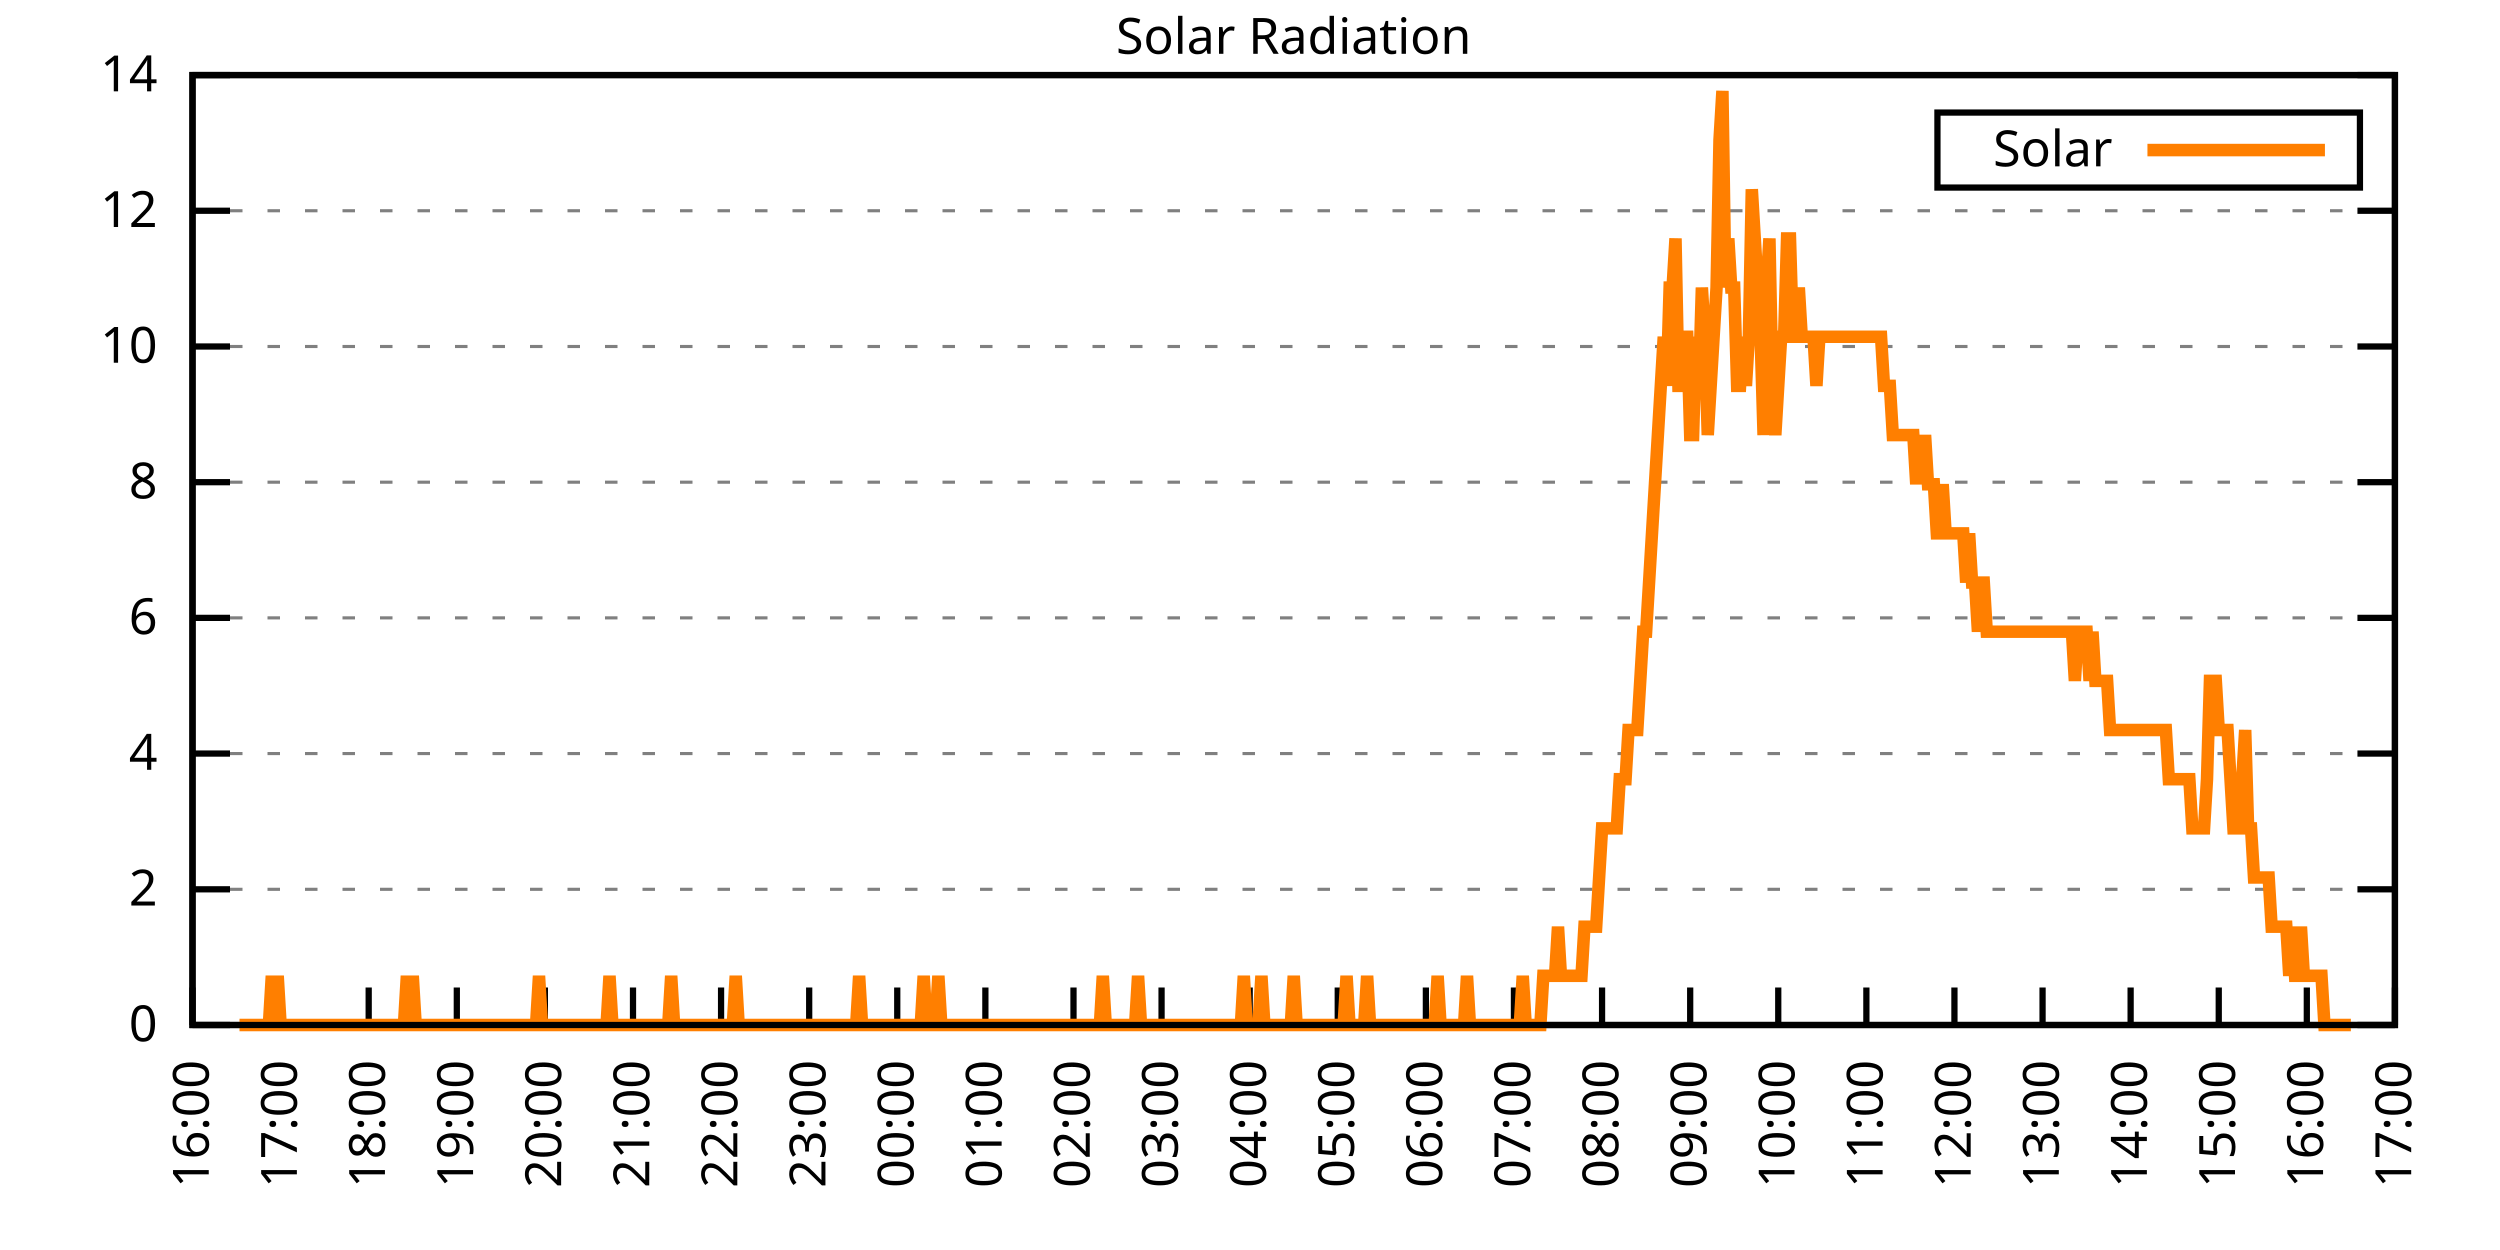
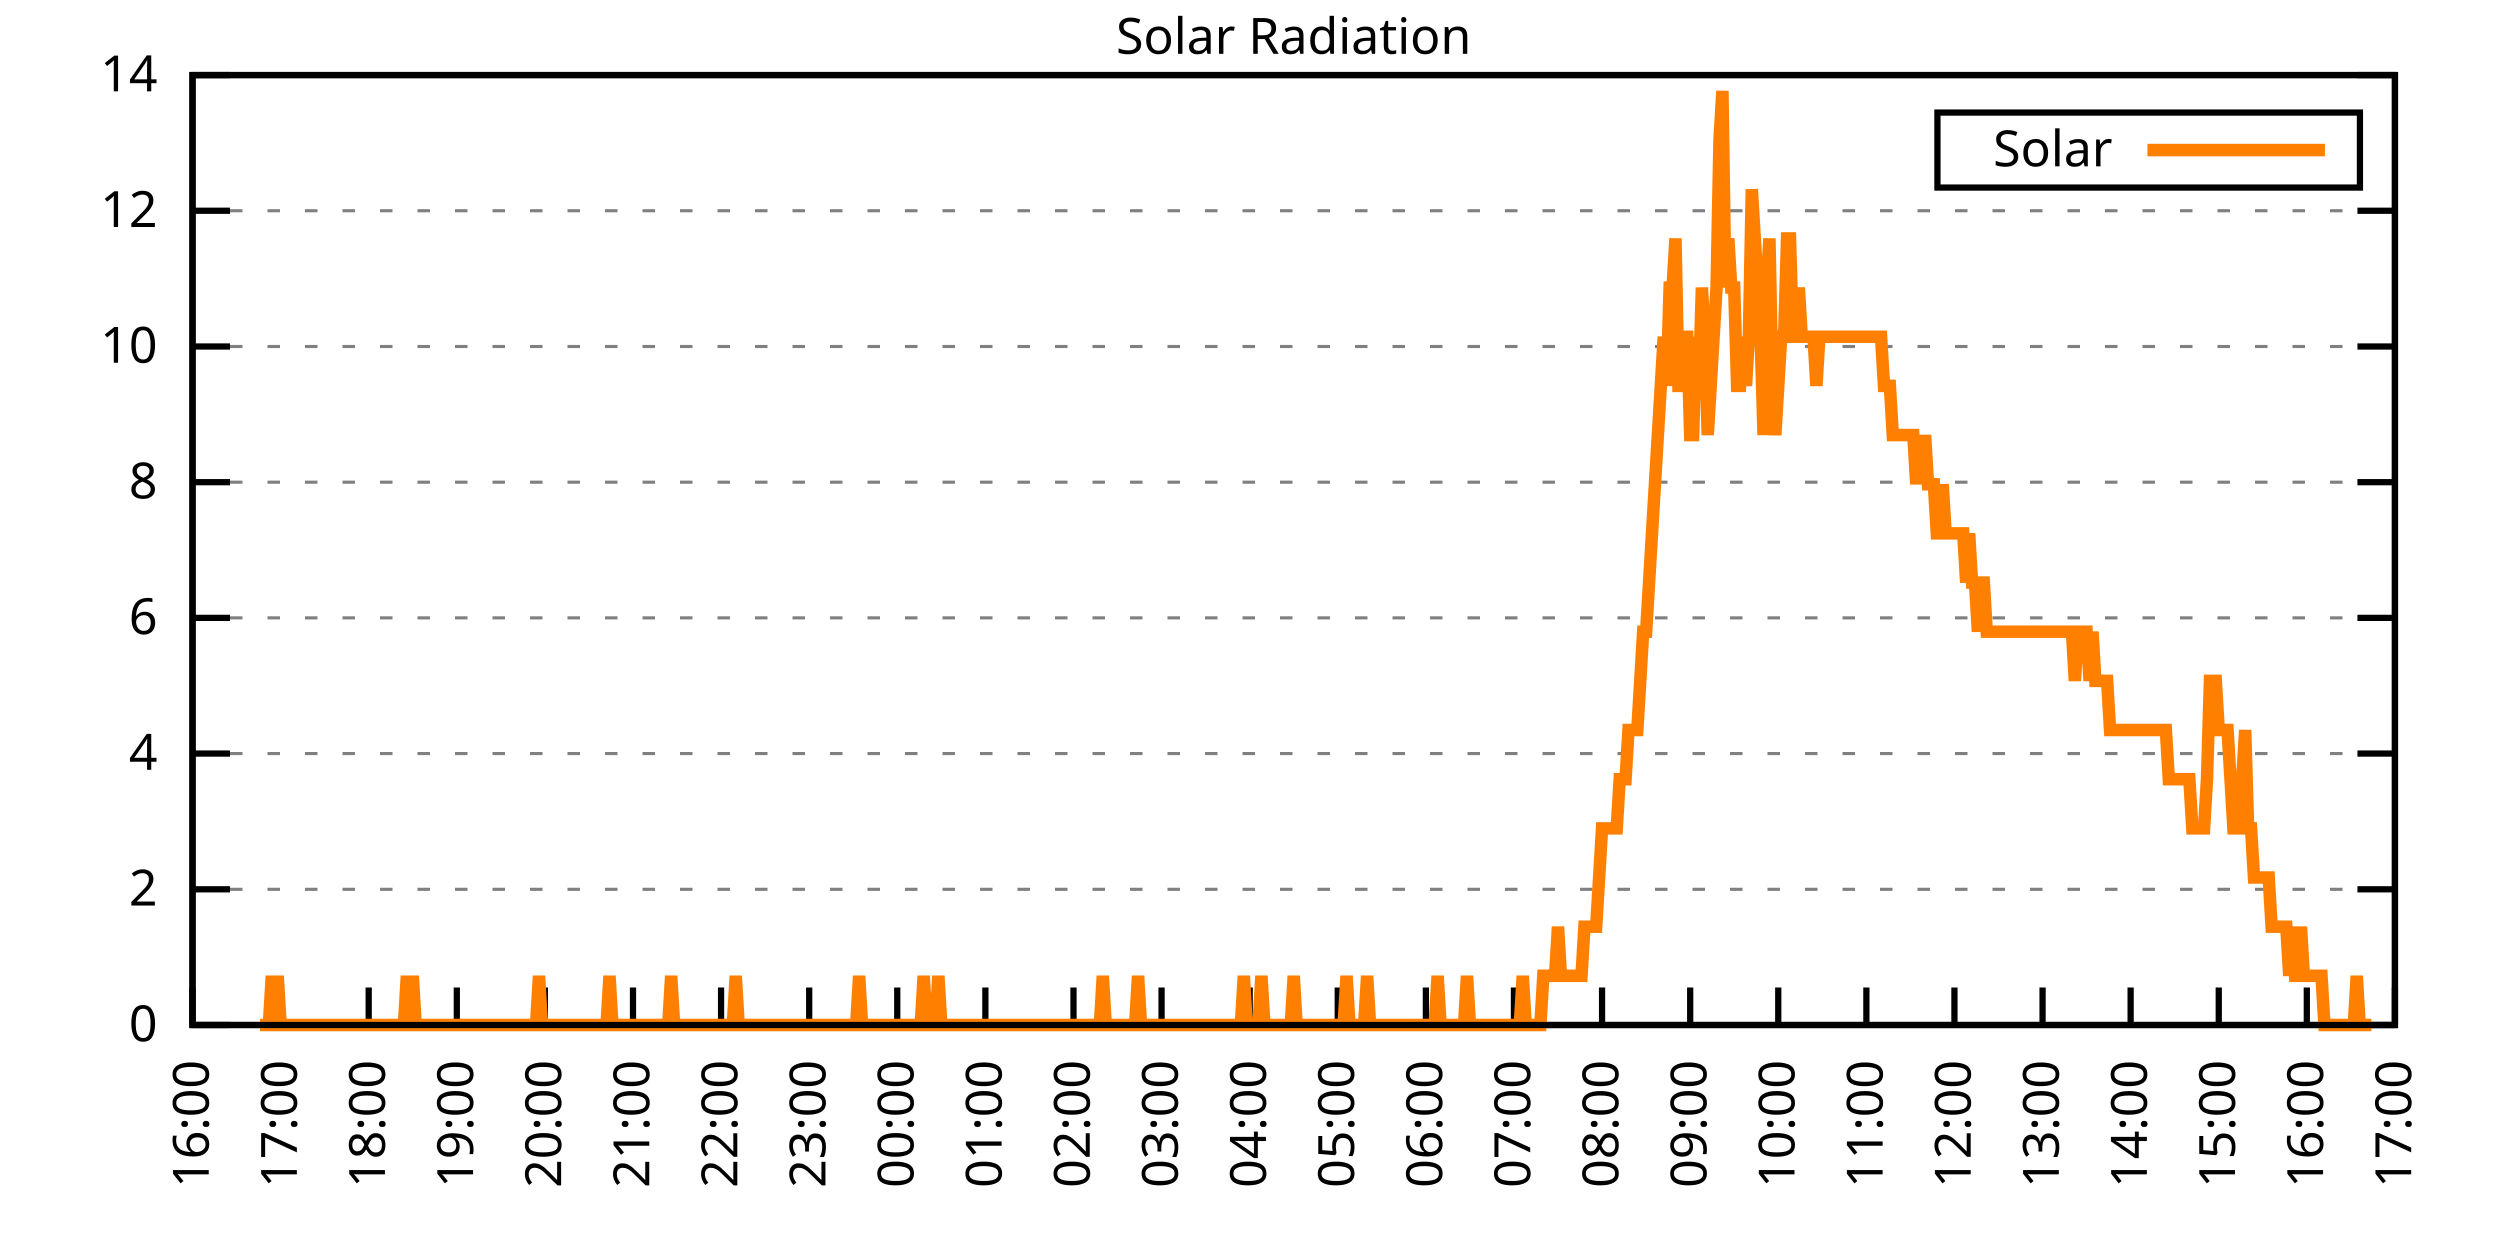
<svg xmlns="http://www.w3.org/2000/svg" xmlns:xlink="http://www.w3.org/1999/xlink" width="400" height="200" viewBox="0 0 400 200">
  <g id="gnuplot_canvas">
    <rect x="0" y="0" width="400" height="200" fill="none" />
    <defs>
      <circle id="gpDot" r="0.5" stroke-width="0.5" stroke="currentColor" />
      <path id="gpPt0" stroke-width="0.333" stroke="currentColor" d="M-1,0 h2 M0,-1 v2" />
      <path id="gpPt1" stroke-width="0.333" stroke="currentColor" d="M-1,-1 L1,1 M1,-1 L-1,1" />
      <path id="gpPt2" stroke-width="0.333" stroke="currentColor" d="M-1,0 L1,0 M0,-1 L0,1 M-1,-1 L1,1 M-1,1 L1,-1" />
      <rect id="gpPt3" stroke-width="0.333" stroke="currentColor" x="-1" y="-1" width="2" height="2" />
      <rect id="gpPt4" stroke-width="0.333" stroke="currentColor" fill="currentColor" x="-1" y="-1" width="2" height="2" />
      <circle id="gpPt5" stroke-width="0.333" stroke="currentColor" cx="0" cy="0" r="1" />
      <use xlink:href="#gpPt5" id="gpPt6" fill="currentColor" stroke="none" />
      <path id="gpPt7" stroke-width="0.333" stroke="currentColor" d="M0,-1.33 L-1.33,0.67 L1.33,0.67 z" />
      <use xlink:href="#gpPt7" id="gpPt8" fill="currentColor" stroke="none" />
      <use xlink:href="#gpPt7" id="gpPt9" stroke="currentColor" transform="rotate(180)" />
      <use xlink:href="#gpPt9" id="gpPt10" fill="currentColor" stroke="none" />
      <use xlink:href="#gpPt3" id="gpPt11" stroke="currentColor" transform="rotate(45)" />
      <use xlink:href="#gpPt11" id="gpPt12" fill="currentColor" stroke="none" />
      <path id="gpPt13" stroke-width="0.333" stroke="currentColor" d="M0,1.330 L1.265,0.411 L0.782,-1.067 L-0.782,-1.076 L-1.265,0.411 z" />
      <use xlink:href="#gpPt13" id="gpPt14" fill="currentColor" stroke="none" />
      <filter id="textbox" filterUnits="objectBoundingBox" x="0" y="0" height="1" width="1">
        <feFlood flood-color="white" flood-opacity="1" result="bgnd" />
        <feComposite in="SourceGraphic" in2="bgnd" operator="atop" />
      </filter>
      <filter id="greybox" filterUnits="objectBoundingBox" x="0" y="0" height="1" width="1">
        <feFlood flood-color="lightgrey" flood-opacity="1" result="grey" />
        <feComposite in="SourceGraphic" in2="grey" operator="atop" />
      </filter>
    </defs>
    <g fill="none" color="white" stroke="currentColor" stroke-width="1.00" stroke-linecap="butt" stroke-linejoin="miter">
</g>
    <g fill="none" color="black" stroke="currentColor" stroke-width="1.00" stroke-linecap="butt" stroke-linejoin="miter">
      <g stroke="none" shape-rendering="crispEdges">
        <polygon fill="rgb(255, 255, 255)" points="30.80,164.00 383.18,164.00 383.18,12.02 30.80,12.02 " />
      </g>
    </g>
    <g fill="none" color="black" stroke="currentColor" stroke-width="1.00" stroke-linecap="butt" stroke-linejoin="miter">
</g>
    <g fill="none" color="black" stroke="black" stroke-width="0.50" stroke-linecap="butt" stroke-linejoin="miter">
</g>
    <g fill="none" color="gray" stroke="currentColor" stroke-width="0.50" stroke-linecap="butt" stroke-linejoin="miter">
      <path stroke="gray" stroke-dasharray="2,4" class="gridline" d="M30.80,164.00 L383.19,164.00  " />
    </g>
    <g fill="none" color="gray" stroke="gray" stroke-width="1.00" stroke-linecap="butt" stroke-linejoin="miter">
</g>
    <g fill="none" color="black" stroke="currentColor" stroke-width="1.00" stroke-linecap="butt" stroke-linejoin="miter">
      <path stroke="black" d="M30.80,164.00 L36.80,164.00 M383.19,164.00 L377.19,164.00  " />
      <g transform="translate(25.20,166.60)" stroke="none" fill="black" font-family="Sans" font-size="8.00" text-anchor="end">
        <text>
          <tspan font-family="Sans"> 0</tspan>
        </text>
      </g>
    </g>
    <g fill="none" color="black" stroke="currentColor" stroke-width="1.00" stroke-linecap="butt" stroke-linejoin="miter">
</g>
    <g fill="none" color="black" stroke="black" stroke-width="0.50" stroke-linecap="butt" stroke-linejoin="miter">
</g>
    <g fill="none" color="gray" stroke="currentColor" stroke-width="0.50" stroke-linecap="butt" stroke-linejoin="miter">
      <path stroke="gray" stroke-dasharray="2,4" class="gridline" d="M30.80,142.29 L383.19,142.29  " />
    </g>
    <g fill="none" color="gray" stroke="gray" stroke-width="1.00" stroke-linecap="butt" stroke-linejoin="miter">
</g>
    <g fill="none" color="black" stroke="currentColor" stroke-width="1.00" stroke-linecap="butt" stroke-linejoin="miter">
      <path stroke="black" d="M30.80,142.29 L36.80,142.29 M383.19,142.29 L377.19,142.29  " />
      <g transform="translate(25.20,144.89)" stroke="none" fill="black" font-family="Sans" font-size="8.00" text-anchor="end">
        <text>
          <tspan font-family="Sans"> 2</tspan>
        </text>
      </g>
    </g>
    <g fill="none" color="black" stroke="currentColor" stroke-width="1.00" stroke-linecap="butt" stroke-linejoin="miter">
</g>
    <g fill="none" color="black" stroke="black" stroke-width="0.50" stroke-linecap="butt" stroke-linejoin="miter">
</g>
    <g fill="none" color="gray" stroke="currentColor" stroke-width="0.50" stroke-linecap="butt" stroke-linejoin="miter">
      <path stroke="gray" stroke-dasharray="2,4" class="gridline" d="M30.80,120.57 L383.19,120.57  " />
    </g>
    <g fill="none" color="gray" stroke="gray" stroke-width="1.00" stroke-linecap="butt" stroke-linejoin="miter">
</g>
    <g fill="none" color="black" stroke="currentColor" stroke-width="1.00" stroke-linecap="butt" stroke-linejoin="miter">
      <path stroke="black" d="M30.80,120.57 L36.80,120.57 M383.19,120.57 L377.19,120.57  " />
      <g transform="translate(25.20,123.17)" stroke="none" fill="black" font-family="Sans" font-size="8.00" text-anchor="end">
        <text>
          <tspan font-family="Sans"> 4</tspan>
        </text>
      </g>
    </g>
    <g fill="none" color="black" stroke="currentColor" stroke-width="1.00" stroke-linecap="butt" stroke-linejoin="miter">
</g>
    <g fill="none" color="black" stroke="black" stroke-width="0.50" stroke-linecap="butt" stroke-linejoin="miter">
</g>
    <g fill="none" color="gray" stroke="currentColor" stroke-width="0.50" stroke-linecap="butt" stroke-linejoin="miter">
      <path stroke="gray" stroke-dasharray="2,4" class="gridline" d="M30.80,98.86 L383.19,98.86  " />
    </g>
    <g fill="none" color="gray" stroke="gray" stroke-width="1.00" stroke-linecap="butt" stroke-linejoin="miter">
</g>
    <g fill="none" color="black" stroke="currentColor" stroke-width="1.00" stroke-linecap="butt" stroke-linejoin="miter">
      <path stroke="black" d="M30.80,98.86 L36.80,98.86 M383.19,98.86 L377.19,98.86  " />
      <g transform="translate(25.20,101.46)" stroke="none" fill="black" font-family="Sans" font-size="8.00" text-anchor="end">
        <text>
          <tspan font-family="Sans"> 6</tspan>
        </text>
      </g>
    </g>
    <g fill="none" color="black" stroke="currentColor" stroke-width="1.00" stroke-linecap="butt" stroke-linejoin="miter">
</g>
    <g fill="none" color="black" stroke="black" stroke-width="0.50" stroke-linecap="butt" stroke-linejoin="miter">
</g>
    <g fill="none" color="gray" stroke="currentColor" stroke-width="0.50" stroke-linecap="butt" stroke-linejoin="miter">
      <path stroke="gray" stroke-dasharray="2,4" class="gridline" d="M30.80,77.15 L383.19,77.15  " />
    </g>
    <g fill="none" color="gray" stroke="gray" stroke-width="1.00" stroke-linecap="butt" stroke-linejoin="miter">
</g>
    <g fill="none" color="black" stroke="currentColor" stroke-width="1.00" stroke-linecap="butt" stroke-linejoin="miter">
      <path stroke="black" d="M30.80,77.15 L36.80,77.15 M383.19,77.15 L377.19,77.15  " />
      <g transform="translate(25.20,79.75)" stroke="none" fill="black" font-family="Sans" font-size="8.00" text-anchor="end">
        <text>
          <tspan font-family="Sans"> 8</tspan>
        </text>
      </g>
    </g>
    <g fill="none" color="black" stroke="currentColor" stroke-width="1.00" stroke-linecap="butt" stroke-linejoin="miter">
</g>
    <g fill="none" color="black" stroke="black" stroke-width="0.50" stroke-linecap="butt" stroke-linejoin="miter">
</g>
    <g fill="none" color="gray" stroke="currentColor" stroke-width="0.50" stroke-linecap="butt" stroke-linejoin="miter">
      <path stroke="gray" stroke-dasharray="2,4" class="gridline" d="M30.80,55.44 L383.19,55.44  " />
    </g>
    <g fill="none" color="gray" stroke="gray" stroke-width="1.00" stroke-linecap="butt" stroke-linejoin="miter">
</g>
    <g fill="none" color="black" stroke="currentColor" stroke-width="1.00" stroke-linecap="butt" stroke-linejoin="miter">
      <path stroke="black" d="M30.80,55.44 L36.80,55.44 M383.19,55.44 L377.19,55.44  " />
      <g transform="translate(25.20,58.04)" stroke="none" fill="black" font-family="Sans" font-size="8.00" text-anchor="end">
        <text>
          <tspan font-family="Sans"> 10</tspan>
        </text>
      </g>
    </g>
    <g fill="none" color="black" stroke="currentColor" stroke-width="1.00" stroke-linecap="butt" stroke-linejoin="miter">
</g>
    <g fill="none" color="black" stroke="black" stroke-width="0.50" stroke-linecap="butt" stroke-linejoin="miter">
</g>
    <g fill="none" color="gray" stroke="currentColor" stroke-width="0.50" stroke-linecap="butt" stroke-linejoin="miter">
      <path stroke="gray" stroke-dasharray="2,4" class="gridline" d="M30.80,33.72 L383.19,33.72  " />
    </g>
    <g fill="none" color="gray" stroke="gray" stroke-width="1.00" stroke-linecap="butt" stroke-linejoin="miter">
</g>
    <g fill="none" color="black" stroke="currentColor" stroke-width="1.00" stroke-linecap="butt" stroke-linejoin="miter">
      <path stroke="black" d="M30.80,33.72 L36.80,33.72 M383.19,33.72 L377.19,33.72  " />
      <g transform="translate(25.20,36.32)" stroke="none" fill="black" font-family="Sans" font-size="8.00" text-anchor="end">
        <text>
          <tspan font-family="Sans"> 12</tspan>
        </text>
      </g>
    </g>
    <g fill="none" color="black" stroke="currentColor" stroke-width="1.00" stroke-linecap="butt" stroke-linejoin="miter">
</g>
    <g fill="none" color="black" stroke="black" stroke-width="0.50" stroke-linecap="butt" stroke-linejoin="miter">
</g>
    <g fill="none" color="gray" stroke="currentColor" stroke-width="0.50" stroke-linecap="butt" stroke-linejoin="miter">
      <path stroke="gray" stroke-dasharray="2,4" class="gridline" d="M30.80,12.01 L383.19,12.01  " />
    </g>
    <g fill="none" color="gray" stroke="gray" stroke-width="1.00" stroke-linecap="butt" stroke-linejoin="miter">
</g>
    <g fill="none" color="black" stroke="currentColor" stroke-width="1.00" stroke-linecap="butt" stroke-linejoin="miter">
      <path stroke="black" d="M30.80,12.01 L36.80,12.01 M383.19,12.01 L377.19,12.01  " />
      <g transform="translate(25.20,14.61)" stroke="none" fill="black" font-family="Sans" font-size="8.00" text-anchor="end">
        <text>
          <tspan font-family="Sans"> 14</tspan>
        </text>
      </g>
    </g>
    <g fill="none" color="black" stroke="currentColor" stroke-width="1.00" stroke-linecap="butt" stroke-linejoin="miter">
      <path stroke="black" d="M30.80,164.00 L30.80,158.00  " />
      <g transform="translate(33.40,169.60) rotate(270.00)" stroke="none" fill="black" font-family="Sans" font-size="8.00" text-anchor="end">
        <text>
          <tspan font-family="Sans">16:00</tspan>
        </text>
      </g>
    </g>
    <g fill="none" color="black" stroke="currentColor" stroke-width="1.00" stroke-linecap="butt" stroke-linejoin="miter">
      <path stroke="black" d="M44.90,164.00 L44.90,158.00  " />
      <g transform="translate(47.50,169.60) rotate(270.00)" stroke="none" fill="black" font-family="Sans" font-size="8.00" text-anchor="end">
        <text>
          <tspan font-family="Sans">17:00</tspan>
        </text>
      </g>
    </g>
    <g fill="none" color="black" stroke="currentColor" stroke-width="1.00" stroke-linecap="butt" stroke-linejoin="miter">
      <path stroke="black" d="M58.99,164.00 L58.99,158.00  " />
      <g transform="translate(61.59,169.60) rotate(270.00)" stroke="none" fill="black" font-family="Sans" font-size="8.00" text-anchor="end">
        <text>
          <tspan font-family="Sans">18:00</tspan>
        </text>
      </g>
    </g>
    <g fill="none" color="black" stroke="currentColor" stroke-width="1.00" stroke-linecap="butt" stroke-linejoin="miter">
      <path stroke="black" d="M73.09,164.00 L73.09,158.00  " />
      <g transform="translate(75.69,169.60) rotate(270.00)" stroke="none" fill="black" font-family="Sans" font-size="8.00" text-anchor="end">
        <text>
          <tspan font-family="Sans">19:00</tspan>
        </text>
      </g>
    </g>
    <g fill="none" color="black" stroke="currentColor" stroke-width="1.00" stroke-linecap="butt" stroke-linejoin="miter">
      <path stroke="black" d="M87.18,164.00 L87.18,158.00  " />
      <g transform="translate(89.78,169.60) rotate(270.00)" stroke="none" fill="black" font-family="Sans" font-size="8.00" text-anchor="end">
        <text>
          <tspan font-family="Sans">20:00</tspan>
        </text>
      </g>
    </g>
    <g fill="none" color="black" stroke="currentColor" stroke-width="1.00" stroke-linecap="butt" stroke-linejoin="miter">
      <path stroke="black" d="M101.28,164.00 L101.28,158.00  " />
      <g transform="translate(103.88,169.60) rotate(270.00)" stroke="none" fill="black" font-family="Sans" font-size="8.00" text-anchor="end">
        <text>
          <tspan font-family="Sans">21:00</tspan>
        </text>
      </g>
    </g>
    <g fill="none" color="black" stroke="currentColor" stroke-width="1.00" stroke-linecap="butt" stroke-linejoin="miter">
      <path stroke="black" d="M115.37,164.00 L115.37,158.00  " />
      <g transform="translate(117.97,169.60) rotate(270.00)" stroke="none" fill="black" font-family="Sans" font-size="8.00" text-anchor="end">
        <text>
          <tspan font-family="Sans">22:00</tspan>
        </text>
      </g>
    </g>
    <g fill="none" color="black" stroke="currentColor" stroke-width="1.00" stroke-linecap="butt" stroke-linejoin="miter">
      <path stroke="black" d="M129.47,164.00 L129.47,158.00  " />
      <g transform="translate(132.07,169.60) rotate(270.00)" stroke="none" fill="black" font-family="Sans" font-size="8.00" text-anchor="end">
        <text>
          <tspan font-family="Sans">23:00</tspan>
        </text>
      </g>
    </g>
    <g fill="none" color="black" stroke="currentColor" stroke-width="1.00" stroke-linecap="butt" stroke-linejoin="miter">
      <path stroke="black" d="M143.56,164.00 L143.56,158.00  " />
      <g transform="translate(146.16,169.60) rotate(270.00)" stroke="none" fill="black" font-family="Sans" font-size="8.00" text-anchor="end">
        <text>
          <tspan font-family="Sans">00:00</tspan>
        </text>
      </g>
    </g>
    <g fill="none" color="black" stroke="currentColor" stroke-width="1.00" stroke-linecap="butt" stroke-linejoin="miter">
      <path stroke="black" d="M157.66,164.00 L157.66,158.00  " />
      <g transform="translate(160.26,169.60) rotate(270.00)" stroke="none" fill="black" font-family="Sans" font-size="8.00" text-anchor="end">
        <text>
          <tspan font-family="Sans">01:00</tspan>
        </text>
      </g>
    </g>
    <g fill="none" color="black" stroke="currentColor" stroke-width="1.00" stroke-linecap="butt" stroke-linejoin="miter">
      <path stroke="black" d="M171.76,164.00 L171.76,158.00  " />
      <g transform="translate(174.36,169.60) rotate(270.00)" stroke="none" fill="black" font-family="Sans" font-size="8.00" text-anchor="end">
        <text>
          <tspan font-family="Sans">02:00</tspan>
        </text>
      </g>
    </g>
    <g fill="none" color="black" stroke="currentColor" stroke-width="1.00" stroke-linecap="butt" stroke-linejoin="miter">
      <path stroke="black" d="M185.85,164.00 L185.85,158.00  " />
      <g transform="translate(188.45,169.60) rotate(270.00)" stroke="none" fill="black" font-family="Sans" font-size="8.00" text-anchor="end">
        <text>
          <tspan font-family="Sans">03:00</tspan>
        </text>
      </g>
    </g>
    <g fill="none" color="black" stroke="currentColor" stroke-width="1.00" stroke-linecap="butt" stroke-linejoin="miter">
      <path stroke="black" d="M199.95,164.00 L199.95,158.00  " />
      <g transform="translate(202.55,169.60) rotate(270.00)" stroke="none" fill="black" font-family="Sans" font-size="8.00" text-anchor="end">
        <text>
          <tspan font-family="Sans">04:00</tspan>
        </text>
      </g>
    </g>
    <g fill="none" color="black" stroke="currentColor" stroke-width="1.00" stroke-linecap="butt" stroke-linejoin="miter">
      <path stroke="black" d="M214.04,164.00 L214.04,158.00  " />
      <g transform="translate(216.64,169.60) rotate(270.00)" stroke="none" fill="black" font-family="Sans" font-size="8.00" text-anchor="end">
        <text>
          <tspan font-family="Sans">05:00</tspan>
        </text>
      </g>
    </g>
    <g fill="none" color="black" stroke="currentColor" stroke-width="1.00" stroke-linecap="butt" stroke-linejoin="miter">
      <path stroke="black" d="M228.14,164.00 L228.14,158.00  " />
      <g transform="translate(230.74,169.60) rotate(270.00)" stroke="none" fill="black" font-family="Sans" font-size="8.00" text-anchor="end">
        <text>
          <tspan font-family="Sans">06:00</tspan>
        </text>
      </g>
    </g>
    <g fill="none" color="black" stroke="currentColor" stroke-width="1.00" stroke-linecap="butt" stroke-linejoin="miter">
      <path stroke="black" d="M242.23,164.00 L242.23,158.00  " />
      <g transform="translate(244.83,169.60) rotate(270.00)" stroke="none" fill="black" font-family="Sans" font-size="8.00" text-anchor="end">
        <text>
          <tspan font-family="Sans">07:00</tspan>
        </text>
      </g>
    </g>
    <g fill="none" color="black" stroke="currentColor" stroke-width="1.00" stroke-linecap="butt" stroke-linejoin="miter">
      <path stroke="black" d="M256.33,164.00 L256.33,158.00  " />
      <g transform="translate(258.93,169.60) rotate(270.00)" stroke="none" fill="black" font-family="Sans" font-size="8.00" text-anchor="end">
        <text>
          <tspan font-family="Sans">08:00</tspan>
        </text>
      </g>
    </g>
    <g fill="none" color="black" stroke="currentColor" stroke-width="1.00" stroke-linecap="butt" stroke-linejoin="miter">
      <path stroke="black" d="M270.43,164.00 L270.43,158.00  " />
      <g transform="translate(273.03,169.60) rotate(270.00)" stroke="none" fill="black" font-family="Sans" font-size="8.00" text-anchor="end">
        <text>
          <tspan font-family="Sans">09:00</tspan>
        </text>
      </g>
    </g>
    <g fill="none" color="black" stroke="currentColor" stroke-width="1.00" stroke-linecap="butt" stroke-linejoin="miter">
      <path stroke="black" d="M284.52,164.00 L284.52,158.00  " />
      <g transform="translate(287.12,169.60) rotate(270.00)" stroke="none" fill="black" font-family="Sans" font-size="8.00" text-anchor="end">
        <text>
          <tspan font-family="Sans">10:00</tspan>
        </text>
      </g>
    </g>
    <g fill="none" color="black" stroke="currentColor" stroke-width="1.00" stroke-linecap="butt" stroke-linejoin="miter">
      <path stroke="black" d="M298.62,164.00 L298.62,158.00  " />
      <g transform="translate(301.22,169.60) rotate(270.00)" stroke="none" fill="black" font-family="Sans" font-size="8.00" text-anchor="end">
        <text>
          <tspan font-family="Sans">11:00</tspan>
        </text>
      </g>
    </g>
    <g fill="none" color="black" stroke="currentColor" stroke-width="1.00" stroke-linecap="butt" stroke-linejoin="miter">
      <path stroke="black" d="M312.71,164.00 L312.71,158.00  " />
      <g transform="translate(315.31,169.60) rotate(270.00)" stroke="none" fill="black" font-family="Sans" font-size="8.00" text-anchor="end">
        <text>
          <tspan font-family="Sans">12:00</tspan>
        </text>
      </g>
    </g>
    <g fill="none" color="black" stroke="currentColor" stroke-width="1.00" stroke-linecap="butt" stroke-linejoin="miter">
      <path stroke="black" d="M326.81,164.00 L326.81,158.00  " />
      <g transform="translate(329.41,169.60) rotate(270.00)" stroke="none" fill="black" font-family="Sans" font-size="8.00" text-anchor="end">
        <text>
          <tspan font-family="Sans">13:00</tspan>
        </text>
      </g>
    </g>
    <g fill="none" color="black" stroke="currentColor" stroke-width="1.00" stroke-linecap="butt" stroke-linejoin="miter">
      <path stroke="black" d="M340.90,164.00 L340.90,158.00  " />
      <g transform="translate(343.50,169.60) rotate(270.00)" stroke="none" fill="black" font-family="Sans" font-size="8.00" text-anchor="end">
        <text>
          <tspan font-family="Sans">14:00</tspan>
        </text>
      </g>
    </g>
    <g fill="none" color="black" stroke="currentColor" stroke-width="1.00" stroke-linecap="butt" stroke-linejoin="miter">
      <path stroke="black" d="M355.00,164.00 L355.00,158.00  " />
      <g transform="translate(357.60,169.60) rotate(270.00)" stroke="none" fill="black" font-family="Sans" font-size="8.00" text-anchor="end">
        <text>
          <tspan font-family="Sans">15:00</tspan>
        </text>
      </g>
    </g>
    <g fill="none" color="black" stroke="currentColor" stroke-width="1.00" stroke-linecap="butt" stroke-linejoin="miter">
      <path stroke="black" d="M369.09,164.00 L369.09,158.00  " />
      <g transform="translate(371.69,169.60) rotate(270.00)" stroke="none" fill="black" font-family="Sans" font-size="8.00" text-anchor="end">
        <text>
          <tspan font-family="Sans">16:00</tspan>
        </text>
      </g>
    </g>
    <g fill="none" color="black" stroke="currentColor" stroke-width="1.00" stroke-linecap="butt" stroke-linejoin="miter">
      <path stroke="black" d="M383.19,164.00 L383.19,158.00  " />
      <g transform="translate(385.79,169.60) rotate(270.00)" stroke="none" fill="black" font-family="Sans" font-size="8.00" text-anchor="end">
        <text>
          <tspan font-family="Sans">17:00</tspan>
        </text>
      </g>
    </g>
    <g fill="none" color="black" stroke="currentColor" stroke-width="1.00" stroke-linecap="butt" stroke-linejoin="miter">
</g>
    <g fill="none" color="black" stroke="currentColor" stroke-width="1.00" stroke-linecap="butt" stroke-linejoin="miter">
      <path stroke="black" d="M30.80,12.01 L30.80,164.00 L383.19,164.00 L383.19,12.01 L30.80,12.01 Z  " />
    </g>
    <g fill="none" color="black" stroke="currentColor" stroke-width="1.00" stroke-linecap="butt" stroke-linejoin="miter">
</g>
    <g fill="none" color="black" stroke="currentColor" stroke-width="1.00" stroke-linecap="butt" stroke-linejoin="miter">
      <path stroke="black" d="M309.99,30.01 L309.99,18.01 L377.59,18.01 L377.59,30.01 L309.99,30.01 Z  " />
    </g>
    <g id="Solar_Radiation_plot_1">
      <g fill="none" color="white" stroke="black" stroke-width="2.00" stroke-linecap="butt" stroke-linejoin="miter">
</g>
      <g fill="none" color="black" stroke="currentColor" stroke-width="2.00" stroke-linecap="butt" stroke-linejoin="miter">
        <g transform="translate(337.99,26.61)" stroke="none" fill="black" font-family="Sans" font-size="8.00" text-anchor="end">
          <text>
            <tspan font-family="Sans">Solar</tspan>
          </text>
        </g>
      </g>
      <g fill="none" color="black" stroke="currentColor" stroke-width="2.00" stroke-linecap="butt" stroke-linejoin="miter">
-         <path stroke="rgb(255, 127,   0)" d="M343.59,24.01 L371.99,24.01 M38.32,164.00 L38.79,164.00 L39.26,164.00 L39.73,164.00 L40.20,164.00 L40.67,164.00   L41.14,164.00 L41.61,164.00 L42.08,164.00 L42.55,164.00 L43.02,164.00 L43.49,156.13 L43.96,164.00 L44.43,156.13   L44.90,164.00 L45.37,164.00 L45.84,164.00 L46.31,164.00 L46.78,164.00 L47.24,164.00 L47.71,164.00 L48.18,164.00   L48.65,164.00 L49.12,164.00 L49.59,164.00 L50.06,164.00 L50.53,164.00 L51.00,164.00 L51.47,164.00 L51.94,164.00   L52.41,164.00 L52.88,164.00 L53.35,164.00 L53.82,164.00 L54.29,164.00 L54.76,164.00 L55.23,164.00 L55.70,164.00   L56.17,164.00 L56.64,164.00 L57.11,164.00 L57.58,164.00 L58.05,164.00 L58.52,164.00 L58.99,164.00 L59.46,164.00   L59.93,164.00 L60.40,164.00 L60.87,164.00 L61.34,164.00 L61.81,164.00 L62.28,164.00 L62.75,164.00 L63.22,164.00   L63.69,164.00 L64.16,164.00 L64.63,164.00 L65.10,156.13 L65.57,164.00 L66.04,156.13 L66.51,164.00 L66.98,164.00   L67.45,164.00 L67.92,164.00 L68.39,164.00 L68.86,164.00 L69.33,164.00 L69.80,164.00 L70.27,164.00 L70.74,164.00   L71.21,164.00 L71.68,164.00 L72.15,164.00 L72.62,164.00 L73.09,164.00 L73.56,164.00 L74.03,164.00 L74.50,164.00   L74.97,164.00 L75.44,164.00 L75.91,164.00 L76.38,164.00 L76.85,164.00 L77.32,164.00 L77.79,164.00 L78.26,164.00   L78.73,164.00 L79.19,164.00 L79.66,164.00 L80.13,164.00 L80.60,164.00 L81.07,164.00 L81.54,164.00 L82.01,164.00   L82.48,164.00 L82.95,164.00 L83.42,164.00 L83.89,164.00 L84.36,164.00 L84.83,164.00 L85.30,164.00 L85.77,164.00   L86.24,156.13 L86.71,164.00 L87.18,164.00 L87.65,164.00 L88.12,164.00 L88.59,164.00 L89.06,164.00 L89.53,164.00   L90.00,164.00 L90.47,164.00 L90.94,164.00 L91.41,164.00 L91.88,164.00 L92.35,164.00 L92.82,164.00 L93.29,164.00   L93.76,164.00 L94.23,164.00 L94.70,164.00 L95.17,164.00 L95.64,164.00 L96.11,164.00 L96.58,164.00 L97.05,164.00   L97.52,156.13 L97.99,164.00 L98.46,164.00 L98.93,164.00 L99.40,164.00 L99.87,164.00 L100.34,164.00 L100.81,164.00   L101.28,164.00 L101.75,164.00 L102.22,164.00 L102.69,164.00 L103.16,164.00 L103.63,164.00 L104.10,164.00 L104.57,164.00   L105.04,164.00 L105.51,164.00 L105.98,164.00 L106.45,164.00 L106.92,164.00 L107.39,156.13 L107.86,164.00 L108.33,164.00   L108.80,164.00 L109.27,164.00 L109.74,164.00 L110.21,164.00 L110.68,164.00 L111.14,164.00 L111.61,164.00 L112.08,164.00   L112.55,164.00 L113.02,164.00 L113.49,164.00 L113.96,164.00 L114.43,164.00 L114.90,164.00 L115.37,164.00 L115.84,164.00   L116.31,164.00 L116.78,164.00 L117.25,164.00 L117.72,156.13 L118.19,164.00 L118.66,164.00 L119.13,164.00 L119.60,164.00   L120.07,164.00 L120.54,164.00 L121.01,164.00 L121.48,164.00 L121.95,164.00 L122.42,164.00 L122.89,164.00 L123.36,164.00   L123.83,164.00 L124.30,164.00 L124.77,164.00 L125.24,164.00 L125.71,164.00 L126.18,164.00 L126.65,164.00 L127.12,164.00   L127.59,164.00 L128.06,164.00 L128.53,164.00 L129.00,164.00 L129.47,164.00 L129.94,164.00 L130.41,164.00 L130.88,164.00   L131.35,164.00 L131.82,164.00 L132.29,164.00 L132.76,164.00 L133.23,164.00 L133.70,164.00 L134.17,164.00 L134.64,164.00   L135.11,164.00 L135.58,164.00 L136.05,164.00 L136.52,164.00 L136.99,164.00 L137.46,156.13 L137.93,164.00 L138.40,164.00   L138.87,164.00 L139.34,164.00 L139.81,164.00 L140.28,164.00 L140.75,164.00 L141.22,164.00 L141.69,164.00 L142.16,164.00   L142.63,164.00 L143.09,164.00 L143.56,164.00 L144.03,164.00 L144.50,164.00 L144.97,164.00 L145.44,164.00 L145.91,164.00   L146.38,164.00 L146.85,164.00 L147.32,164.00 L147.79,156.13 L148.26,164.00 L148.73,164.00 L149.20,164.00 L149.67,164.00   L150.14,156.13 L150.61,164.00 L151.08,164.00 L151.55,164.00 L152.02,164.00 L152.49,164.00 L152.96,164.00 L153.43,164.00   L153.90,164.00 L154.37,164.00 L154.84,164.00 L155.31,164.00 L155.78,164.00 L156.25,164.00 L156.72,164.00 L157.19,164.00   L157.66,164.00 L158.13,164.00 L158.60,164.00 L159.07,164.00 L159.54,164.00 L160.01,164.00 L160.48,164.00 L160.95,164.00   L161.42,164.00 L161.89,164.00 L162.36,164.00 L162.83,164.00 L163.30,164.00 L163.77,164.00 L164.24,164.00 L164.71,164.00   L165.18,164.00 L165.65,164.00 L166.12,164.00 L166.59,164.00 L167.06,164.00 L167.53,164.00 L168.00,164.00 L168.47,164.00   L168.94,164.00 L169.41,164.00 L169.88,164.00 L170.35,164.00 L170.82,164.00 L171.29,164.00 L171.76,164.00 L172.23,164.00   L172.70,164.00 L173.17,164.00 L173.64,164.00 L174.11,164.00 L174.58,164.00 L175.04,164.00 L175.51,164.00 L175.98,164.00   L176.45,156.13 L176.92,164.00 L177.39,164.00 L177.86,164.00 L178.33,164.00 L178.80,164.00 L179.27,164.00 L179.74,164.00   L180.21,164.00 L180.68,164.00 L181.15,164.00 L181.62,164.00 L182.09,156.13 L182.56,164.00 L183.03,164.00 L183.50,164.00   L183.97,164.00 L184.44,164.00 L184.91,164.00 L185.38,164.00 L185.85,164.00 L186.32,164.00 L186.79,164.00 L187.26,164.00   L187.73,164.00 L188.20,164.00 L188.67,164.00 L189.14,164.00 L189.61,164.00 L190.08,164.00 L190.55,164.00 L191.02,164.00   L191.49,164.00 L191.96,164.00 L192.43,164.00 L192.90,164.00 L193.37,164.00 L193.84,164.00 L194.31,164.00 L194.78,164.00   L195.25,164.00 L195.72,164.00 L196.19,164.00 L196.66,164.00 L197.13,164.00 L197.60,164.00 L198.07,164.00 L198.54,164.00   L199.01,156.13 L199.48,164.00 L199.95,164.00 L200.42,164.00 L200.89,164.00 L201.36,164.00 L201.83,156.13 L202.30,164.00   L202.77,164.00 L203.24,164.00 L203.71,164.00 L204.18,164.00 L204.65,164.00 L205.12,164.00 L205.59,164.00 L206.06,164.00   L206.53,164.00 L207.00,156.13 L207.46,164.00 L207.93,164.00 L208.40,164.00 L208.87,164.00 L209.34,164.00 L209.81,164.00   L210.28,164.00 L210.75,164.00 L211.22,164.00 L211.69,164.00 L212.16,164.00 L212.63,164.00 L213.10,164.00 L213.57,164.00   L214.04,164.00 L214.51,164.00 L214.98,164.00 L215.45,156.13 L215.92,164.00 L216.39,164.00 L216.86,164.00 L217.33,164.00   L217.80,164.00 L218.27,164.00 L218.74,156.13 L219.21,164.00 L219.68,164.00 L220.15,164.00 L220.62,164.00 L221.09,164.00   L221.56,164.00 L222.03,164.00 L222.50,164.00 L222.97,164.00 L223.44,164.00 L223.91,164.00 L224.38,164.00 L224.85,164.00   L225.32,164.00 L225.79,164.00 L226.26,164.00 L226.73,164.00 L227.20,164.00 L227.67,164.00 L228.14,164.00 L228.61,164.00   L229.08,164.00 L229.55,164.00 L230.02,156.13 L230.49,164.00 L230.96,164.00 L231.43,164.00 L231.90,164.00 L232.37,164.00   L232.84,164.00 L233.31,164.00 L233.78,164.00 L234.25,164.00 L234.72,156.13 L235.19,164.00 L235.66,164.00 L236.13,164.00   L236.60,164.00 L237.07,164.00 L237.54,164.00 L238.01,164.00 L238.48,164.00 L238.95,164.00 L239.41,164.00 L239.88,164.00   L240.35,164.00 L240.82,164.00 L241.29,164.00 L241.76,164.00 L242.23,164.00 L242.70,164.00 L243.17,164.00 L243.64,156.13   L244.11,164.00 L244.58,164.00 L245.05,164.00 L245.52,164.00 L245.99,164.00 L246.46,164.00 L246.93,156.13 L247.40,156.13   L247.87,156.13 L248.34,156.13 L248.81,156.13 L249.28,148.27 L249.75,156.13 L250.22,156.13 L250.69,156.13 L251.16,156.13   L251.63,156.13 L252.10,156.13 L252.57,156.13 L253.04,156.13 L253.51,148.27 L253.98,148.27 L254.45,148.27 L254.92,148.27   L255.39,148.27 L255.86,140.40 L256.33,132.54 L256.80,132.54 L257.27,132.54 L257.74,132.54 L258.21,132.54 L258.68,132.54   L259.15,124.67 L259.62,124.67 L260.09,124.67 L260.56,116.80 L261.03,116.80 L261.50,116.80 L261.97,116.80 L262.44,108.94   L262.91,101.07 L263.38,101.07 L263.85,93.21 L264.32,85.34 L264.79,77.48 L265.26,69.61 L265.73,61.74 L266.20,53.88   L266.67,61.74 L267.14,46.01 L267.61,46.01 L268.08,38.15 L268.55,61.74 L269.02,61.74 L269.49,53.88 L269.96,53.88   L270.43,69.61 L270.90,69.61 L271.36,53.88 L271.83,61.74 L272.30,46.01 L272.77,53.88 L273.24,69.61 L273.71,61.74   L274.18,53.88 L274.65,46.01 L275.12,22.41 L275.59,14.55 L276.06,46.01 L276.53,38.15 L277.00,46.01 L277.47,46.01   L277.94,61.74 L278.41,61.74 L278.88,53.88 L279.35,61.74 L279.82,53.88 L280.29,30.28 L280.76,38.15 L281.23,46.01   L281.70,53.88 L282.17,69.61 L282.64,46.01 L283.11,38.15 L283.58,61.74 L284.05,69.61 L284.52,61.74 L284.99,53.88   L285.46,53.88 L285.93,38.15 L286.40,38.15 L286.87,53.88 L287.34,53.88 L287.81,46.01 L288.28,53.88 L288.75,53.88   L289.22,53.88 L289.69,53.88 L290.16,53.88 L290.63,61.74 L291.10,53.88 L291.57,53.88 L292.04,53.88 L292.51,53.88   L292.98,53.88 L293.45,53.88 L293.92,53.88 L294.39,53.88 L294.86,53.88 L295.33,53.88 L295.80,53.88 L296.27,53.88   L296.74,53.88 L297.21,53.88 L297.68,53.88 L298.15,53.88 L298.62,53.88 L299.09,53.88 L299.56,53.88 L300.03,53.88   L300.50,53.88 L300.97,53.88 L301.44,61.74 L301.91,61.74 L302.38,61.74 L302.85,69.61 L303.31,69.61 L303.78,69.61   L304.25,69.61 L304.72,69.61 L305.19,69.61 L305.66,69.61 L306.13,69.61 L306.60,77.48 L307.07,69.61 L307.54,77.48   L308.01,69.61 L308.48,77.48 L308.95,77.48 L309.42,77.48 L309.89,85.34 L310.36,85.34 L310.83,77.48 L311.30,85.34   L311.77,85.34 L312.24,85.34 L312.71,85.34 L313.18,85.34 L313.65,85.34 L314.12,85.34 L314.59,93.21 L315.06,85.34   L315.53,93.21 L316.00,93.21 L316.47,101.07 L316.94,93.21 L317.41,93.21 L317.88,101.07 L318.35,101.07 L318.82,101.07   L319.29,101.07 L319.76,101.07 L320.23,101.07 L320.70,101.07 L321.17,101.07 L321.64,101.07 L322.11,101.07 L322.58,101.07   L323.05,101.07 L323.52,101.07 L323.99,101.07 L324.46,101.07 L324.93,101.07 L325.40,101.07 L325.87,101.07 L326.34,101.07   L326.81,101.07 L327.28,101.07 L327.75,101.07 L328.22,101.07 L328.69,101.07 L329.16,101.07 L329.63,101.07 L330.10,101.07   L330.57,101.07 L331.04,101.07 L331.51,101.07 L331.98,108.94 L332.45,101.07 L332.92,101.07 L333.39,101.07 L333.86,101.07   L334.33,108.94 L334.80,101.07 L335.26,108.94 L335.73,108.94 L336.20,108.94 L336.67,108.94 L337.14,108.94 L337.61,116.80   L338.08,116.80 L338.55,116.80 L339.02,116.80 L339.49,116.80 L339.96,116.80 L340.43,116.80 L340.90,116.80 L341.37,116.80   L341.84,116.80 L342.31,116.80 L342.78,116.80 L343.25,116.80 L343.72,116.80 L344.19,116.80 L344.66,116.80 L345.13,116.80   L345.60,116.80 L346.07,116.80 L346.54,116.80 L347.01,124.67 L347.48,124.67 L347.95,124.67 L348.42,124.67 L348.89,124.67   L349.36,124.67 L349.83,124.67 L350.30,124.67 L350.77,132.54 L351.24,132.54 L351.71,132.54 L352.18,132.54 L352.65,132.54   L353.12,124.67 L353.59,108.94 L354.06,108.94 L354.53,108.94 L355.00,116.80 L355.47,116.80 L355.94,116.80 L356.41,116.80   L356.88,124.67 L357.35,132.54 L357.82,132.54 L358.29,124.67 L358.76,124.67 L359.23,116.80 L359.70,132.54 L360.17,132.54   L360.64,140.40 L361.11,140.40 L361.58,140.40 L362.05,140.40 L362.52,140.40 L362.99,140.40 L363.46,148.27 L363.93,148.27   L364.40,148.27 L364.87,148.27 L365.34,148.27 L365.81,148.27 L366.28,156.13 L366.75,148.27 L367.21,156.13 L367.68,156.13   L368.15,148.27 L368.62,156.13 L369.09,156.13 L369.56,156.13 L370.03,156.13 L370.50,156.13 L370.97,156.13 L371.44,156.13   L371.91,164.00 L372.38,164.00 L372.85,164.00 L373.32,164.00 L373.79,164.00 L374.26,164.00 L374.73,164.00 L375.20,164.00   L375.67,164.00 L376.14,164.00  " />
+         <path stroke="rgb(255, 127,   0)" d="M343.59,24.01 L371.99,24.01 M41.61,164.00 L42.08,164.00 L42.55,164.00 L43.02,164.00 L43.49,156.13 L43.96,164.00   L44.43,156.13 L44.90,164.00 L45.37,164.00 L45.84,164.00 L46.31,164.00 L46.78,164.00 L47.24,164.00 L47.71,164.00   L48.18,164.00 L48.65,164.00 L49.12,164.00 L49.59,164.00 L50.06,164.00 L50.53,164.00 L51.00,164.00 L51.47,164.00   L51.94,164.00 L52.41,164.00 L52.88,164.00 L53.35,164.00 L53.82,164.00 L54.29,164.00 L54.76,164.00 L55.23,164.00   L55.70,164.00 L56.17,164.00 L56.64,164.00 L57.11,164.00 L57.58,164.00 L58.05,164.00 L58.52,164.00 L58.99,164.00   L59.46,164.00 L59.93,164.00 L60.40,164.00 L60.87,164.00 L61.34,164.00 L61.81,164.00 L62.28,164.00 L62.75,164.00   L63.22,164.00 L63.69,164.00 L64.16,164.00 L64.63,164.00 L65.10,156.13 L65.57,164.00 L66.04,156.13 L66.51,164.00   L66.98,164.00 L67.45,164.00 L67.92,164.00 L68.39,164.00 L68.86,164.00 L69.33,164.00 L69.80,164.00 L70.27,164.00   L70.74,164.00 L71.21,164.00 L71.68,164.00 L72.15,164.00 L72.62,164.00 L73.09,164.00 L73.56,164.00 L74.03,164.00   L74.50,164.00 L74.97,164.00 L75.44,164.00 L75.91,164.00 L76.38,164.00 L76.85,164.00 L77.32,164.00 L77.79,164.00   L78.26,164.00 L78.73,164.00 L79.19,164.00 L79.66,164.00 L80.13,164.00 L80.60,164.00 L81.07,164.00 L81.54,164.00   L82.01,164.00 L82.48,164.00 L82.95,164.00 L83.42,164.00 L83.89,164.00 L84.36,164.00 L84.83,164.00 L85.30,164.00   L85.77,164.00 L86.24,156.13 L86.71,164.00 L87.18,164.00 L87.65,164.00 L88.12,164.00 L88.59,164.00 L89.06,164.00   L89.53,164.00 L90.00,164.00 L90.47,164.00 L90.94,164.00 L91.41,164.00 L91.88,164.00 L92.35,164.00 L92.82,164.00   L93.29,164.00 L93.76,164.00 L94.23,164.00 L94.70,164.00 L95.17,164.00 L95.64,164.00 L96.11,164.00 L96.58,164.00   L97.05,164.00 L97.52,156.13 L97.99,164.00 L98.46,164.00 L98.93,164.00 L99.40,164.00 L99.87,164.00 L100.34,164.00   L100.81,164.00 L101.28,164.00 L101.75,164.00 L102.22,164.00 L102.69,164.00 L103.16,164.00 L103.63,164.00 L104.10,164.00   L104.57,164.00 L105.04,164.00 L105.51,164.00 L105.98,164.00 L106.45,164.00 L106.92,164.00 L107.39,156.13 L107.86,164.00   L108.33,164.00 L108.80,164.00 L109.27,164.00 L109.74,164.00 L110.21,164.00 L110.68,164.00 L111.14,164.00 L111.61,164.00   L112.08,164.00 L112.55,164.00 L113.02,164.00 L113.49,164.00 L113.96,164.00 L114.43,164.00 L114.90,164.00 L115.37,164.00   L115.84,164.00 L116.31,164.00 L116.78,164.00 L117.25,164.00 L117.72,156.13 L118.19,164.00 L118.66,164.00 L119.13,164.00   L119.60,164.00 L120.07,164.00 L120.54,164.00 L121.01,164.00 L121.48,164.00 L121.95,164.00 L122.42,164.00 L122.89,164.00   L123.36,164.00 L123.83,164.00 L124.30,164.00 L124.77,164.00 L125.24,164.00 L125.71,164.00 L126.18,164.00 L126.65,164.00   L127.12,164.00 L127.59,164.00 L128.06,164.00 L128.53,164.00 L129.00,164.00 L129.47,164.00 L129.94,164.00 L130.41,164.00   L130.88,164.00 L131.35,164.00 L131.82,164.00 L132.29,164.00 L132.76,164.00 L133.23,164.00 L133.70,164.00 L134.17,164.00   L134.64,164.00 L135.11,164.00 L135.58,164.00 L136.05,164.00 L136.52,164.00 L136.99,164.00 L137.46,156.13 L137.93,164.00   L138.40,164.00 L138.87,164.00 L139.34,164.00 L139.81,164.00 L140.28,164.00 L140.75,164.00 L141.22,164.00 L141.69,164.00   L142.16,164.00 L142.63,164.00 L143.09,164.00 L143.56,164.00 L144.03,164.00 L144.50,164.00 L144.97,164.00 L145.44,164.00   L145.91,164.00 L146.38,164.00 L146.85,164.00 L147.32,164.00 L147.79,156.13 L148.26,164.00 L148.73,164.00 L149.20,164.00   L149.67,164.00 L150.14,156.13 L150.61,164.00 L151.08,164.00 L151.55,164.00 L152.02,164.00 L152.49,164.00 L152.96,164.00   L153.43,164.00 L153.90,164.00 L154.37,164.00 L154.84,164.00 L155.31,164.00 L155.78,164.00 L156.25,164.00 L156.72,164.00   L157.19,164.00 L157.66,164.00 L158.13,164.00 L158.60,164.00 L159.07,164.00 L159.54,164.00 L160.01,164.00 L160.48,164.00   L160.95,164.00 L161.42,164.00 L161.89,164.00 L162.36,164.00 L162.83,164.00 L163.30,164.00 L163.77,164.00 L164.24,164.00   L164.71,164.00 L165.18,164.00 L165.65,164.00 L166.12,164.00 L166.59,164.00 L167.06,164.00 L167.53,164.00 L168.00,164.00   L168.47,164.00 L168.94,164.00 L169.41,164.00 L169.88,164.00 L170.35,164.00 L170.82,164.00 L171.29,164.00 L171.76,164.00   L172.23,164.00 L172.70,164.00 L173.17,164.00 L173.64,164.00 L174.11,164.00 L174.58,164.00 L175.04,164.00 L175.51,164.00   L175.98,164.00 L176.45,156.13 L176.92,164.00 L177.39,164.00 L177.86,164.00 L178.33,164.00 L178.80,164.00 L179.27,164.00   L179.74,164.00 L180.21,164.00 L180.68,164.00 L181.15,164.00 L181.62,164.00 L182.09,156.13 L182.56,164.00 L183.03,164.00   L183.50,164.00 L183.97,164.00 L184.44,164.00 L184.91,164.00 L185.38,164.00 L185.85,164.00 L186.32,164.00 L186.79,164.00   L187.26,164.00 L187.73,164.00 L188.20,164.00 L188.67,164.00 L189.14,164.00 L189.61,164.00 L190.08,164.00 L190.55,164.00   L191.02,164.00 L191.49,164.00 L191.96,164.00 L192.43,164.00 L192.90,164.00 L193.37,164.00 L193.84,164.00 L194.31,164.00   L194.78,164.00 L195.25,164.00 L195.72,164.00 L196.19,164.00 L196.66,164.00 L197.13,164.00 L197.60,164.00 L198.07,164.00   L198.54,164.00 L199.01,156.13 L199.48,164.00 L199.95,164.00 L200.42,164.00 L200.89,164.00 L201.36,164.00 L201.83,156.13   L202.30,164.00 L202.77,164.00 L203.24,164.00 L203.71,164.00 L204.18,164.00 L204.65,164.00 L205.12,164.00 L205.59,164.00   L206.06,164.00 L206.53,164.00 L207.00,156.13 L207.46,164.00 L207.93,164.00 L208.40,164.00 L208.87,164.00 L209.34,164.00   L209.81,164.00 L210.28,164.00 L210.75,164.00 L211.22,164.00 L211.69,164.00 L212.16,164.00 L212.63,164.00 L213.10,164.00   L213.57,164.00 L214.04,164.00 L214.51,164.00 L214.98,164.00 L215.45,156.13 L215.92,164.00 L216.39,164.00 L216.86,164.00   L217.33,164.00 L217.80,164.00 L218.27,164.00 L218.74,156.13 L219.21,164.00 L219.68,164.00 L220.15,164.00 L220.62,164.00   L221.09,164.00 L221.56,164.00 L222.03,164.00 L222.50,164.00 L222.97,164.00 L223.44,164.00 L223.91,164.00 L224.38,164.00   L224.85,164.00 L225.32,164.00 L225.79,164.00 L226.26,164.00 L226.73,164.00 L227.20,164.00 L227.67,164.00 L228.14,164.00   L228.61,164.00 L229.08,164.00 L229.55,164.00 L230.02,156.13 L230.49,164.00 L230.96,164.00 L231.43,164.00 L231.90,164.00   L232.37,164.00 L232.84,164.00 L233.31,164.00 L233.78,164.00 L234.25,164.00 L234.72,156.13 L235.19,164.00 L235.66,164.00   L236.13,164.00 L236.60,164.00 L237.07,164.00 L237.54,164.00 L238.01,164.00 L238.48,164.00 L238.95,164.00 L239.41,164.00   L239.88,164.00 L240.35,164.00 L240.82,164.00 L241.29,164.00 L241.76,164.00 L242.23,164.00 L242.70,164.00 L243.17,164.00   L243.64,156.13 L244.11,164.00 L244.58,164.00 L245.05,164.00 L245.52,164.00 L245.99,164.00 L246.46,164.00 L246.93,156.13   L247.40,156.13 L247.87,156.13 L248.34,156.13 L248.81,156.13 L249.28,148.27 L249.75,156.13 L250.22,156.13 L250.69,156.13   L251.16,156.13 L251.63,156.13 L252.10,156.13 L252.57,156.13 L253.04,156.13 L253.51,148.27 L253.98,148.27 L254.45,148.27   L254.92,148.27 L255.39,148.27 L255.86,140.40 L256.33,132.54 L256.80,132.54 L257.27,132.54 L257.74,132.54 L258.21,132.54   L258.68,132.54 L259.15,124.67 L259.62,124.67 L260.09,124.67 L260.56,116.80 L261.03,116.80 L261.50,116.80 L261.97,116.80   L262.44,108.94 L262.91,101.07 L263.38,101.07 L263.85,93.21 L264.32,85.34 L264.79,77.48 L265.26,69.61 L265.73,61.74   L266.20,53.88 L266.67,61.74 L267.14,46.01 L267.61,46.01 L268.08,38.15 L268.55,61.74 L269.02,61.74 L269.49,53.88   L269.96,53.88 L270.43,69.61 L270.90,69.61 L271.36,53.88 L271.83,61.74 L272.30,46.01 L272.77,53.88 L273.24,69.61   L273.71,61.74 L274.18,53.88 L274.65,46.01 L275.12,22.41 L275.59,14.55 L276.06,46.01 L276.53,38.15 L277.00,46.01   L277.47,46.01 L277.94,61.74 L278.41,61.74 L278.88,53.88 L279.35,61.74 L279.82,53.88 L280.29,30.28 L280.76,38.15   L281.23,46.01 L281.70,53.88 L282.17,69.61 L282.64,46.01 L283.11,38.15 L283.58,61.74 L284.05,69.61 L284.52,61.74   L284.99,53.88 L285.46,53.88 L285.93,38.15 L286.40,38.15 L286.87,53.88 L287.34,53.88 L287.81,46.01 L288.28,53.88   L288.75,53.88 L289.22,53.88 L289.69,53.88 L290.16,53.88 L290.63,61.74 L291.10,53.88 L291.57,53.88 L292.04,53.88   L292.51,53.88 L292.98,53.88 L293.45,53.88 L293.92,53.88 L294.39,53.88 L294.86,53.88 L295.33,53.88 L295.80,53.88   L296.27,53.88 L296.74,53.88 L297.21,53.88 L297.68,53.88 L298.15,53.88 L298.62,53.88 L299.09,53.88 L299.56,53.88   L300.03,53.88 L300.50,53.88 L300.97,53.88 L301.44,61.74 L301.91,61.74 L302.38,61.74 L302.85,69.61 L303.31,69.61   L303.78,69.61 L304.25,69.61 L304.72,69.61 L305.19,69.61 L305.66,69.61 L306.13,69.61 L306.60,77.48 L307.07,69.61   L307.54,77.48 L308.01,69.61 L308.48,77.48 L308.95,77.48 L309.42,77.48 L309.89,85.34 L310.36,85.34 L310.83,77.48   L311.30,85.34 L311.77,85.34 L312.24,85.34 L312.71,85.34 L313.18,85.34 L313.65,85.34 L314.12,85.34 L314.59,93.21   L315.06,85.34 L315.53,93.21 L316.00,93.21 L316.47,101.07 L316.94,93.21 L317.41,93.21 L317.88,101.07 L318.35,101.07   L318.82,101.07 L319.29,101.07 L319.76,101.07 L320.23,101.07 L320.70,101.07 L321.17,101.07 L321.64,101.07 L322.11,101.07   L322.58,101.07 L323.05,101.07 L323.52,101.07 L323.99,101.07 L324.46,101.07 L324.93,101.07 L325.40,101.07 L325.87,101.07   L326.34,101.07 L326.81,101.07 L327.28,101.07 L327.75,101.07 L328.22,101.07 L328.69,101.07 L329.16,101.07 L329.63,101.07   L330.10,101.07 L330.57,101.07 L331.04,101.07 L331.51,101.07 L331.98,108.94 L332.45,101.07 L332.92,101.07 L333.39,101.07   L333.86,101.07 L334.33,108.94 L334.80,101.07 L335.26,108.94 L335.73,108.94 L336.20,108.94 L336.67,108.94 L337.14,108.94   L337.61,116.80 L338.08,116.80 L338.55,116.80 L339.02,116.80 L339.49,116.80 L339.96,116.80 L340.43,116.80 L340.90,116.80   L341.37,116.80 L341.84,116.80 L342.31,116.80 L342.78,116.80 L343.25,116.80 L343.72,116.80 L344.19,116.80 L344.66,116.80   L345.13,116.80 L345.60,116.80 L346.07,116.80 L346.54,116.80 L347.01,124.67 L347.48,124.67 L347.95,124.67 L348.42,124.67   L348.89,124.67 L349.36,124.67 L349.83,124.67 L350.30,124.67 L350.77,132.54 L351.24,132.54 L351.71,132.54 L352.18,132.54   L352.65,132.54 L353.12,124.67 L353.59,108.94 L354.06,108.94 L354.53,108.94 L355.00,116.80 L355.47,116.80 L355.94,116.80   L356.41,116.80 L356.88,124.67 L357.35,132.54 L357.82,132.54 L358.29,124.67 L358.76,124.67 L359.23,116.80 L359.70,132.54   L360.17,132.54 L360.64,140.40 L361.11,140.40 L361.58,140.40 L362.05,140.40 L362.52,140.40 L362.99,140.40 L363.46,148.27   L363.93,148.27 L364.40,148.27 L364.87,148.27 L365.34,148.27 L365.81,148.27 L366.28,156.13 L366.75,148.27 L367.21,156.13   L367.68,156.13 L368.15,148.27 L368.62,156.13 L369.09,156.13 L369.56,156.13 L370.03,156.13 L370.50,156.13 L370.97,156.13   L371.44,156.13 L371.91,164.00 L372.38,164.00 L372.85,164.00 L373.32,164.00 L373.79,164.00 L374.26,164.00 L374.73,164.00   L375.20,164.00 L375.67,164.00 L376.14,164.00 L376.61,164.00 L377.08,156.13 L377.55,164.00 L378.02,164.00 L378.49,164.00   L378.96,164.00 L379.43,164.00  " />
      </g>
    </g>
    <g fill="none" color="black" stroke="currentColor" stroke-width="2.00" stroke-linecap="butt" stroke-linejoin="miter">
</g>
    <g fill="none" color="black" stroke="black" stroke-width="1.00" stroke-linecap="butt" stroke-linejoin="miter">
</g>
    <g fill="none" color="black" stroke="currentColor" stroke-width="1.00" stroke-linecap="butt" stroke-linejoin="miter">
      <path stroke="black" d="M30.80,12.01 L30.80,164.00 L383.19,164.00 L383.19,12.01 L30.80,12.01 Z  " />
      <g transform="translate(6.80,88.01) rotate(270.00)" stroke="none" fill="black" font-family="Sans" font-size="8.00" text-anchor="middle">
        <text />
      </g>
    </g>
    <g fill="none" color="black" stroke="currentColor" stroke-width="1.00" stroke-linecap="butt" stroke-linejoin="miter">
</g>
    <g fill="none" color="black" stroke="currentColor" stroke-width="1.00" stroke-linecap="butt" stroke-linejoin="miter">
      <g transform="translate(206.99,8.61)" stroke="none" fill="black" font-family="Sans" font-size="8.00" text-anchor="middle">
        <text>
          <tspan font-family="Sans">Solar Radiation</tspan>
        </text>
      </g>
    </g>
    <g fill="none" color="black" stroke="currentColor" stroke-width="1.00" stroke-linecap="butt" stroke-linejoin="miter">
</g>
  </g>
</svg>
